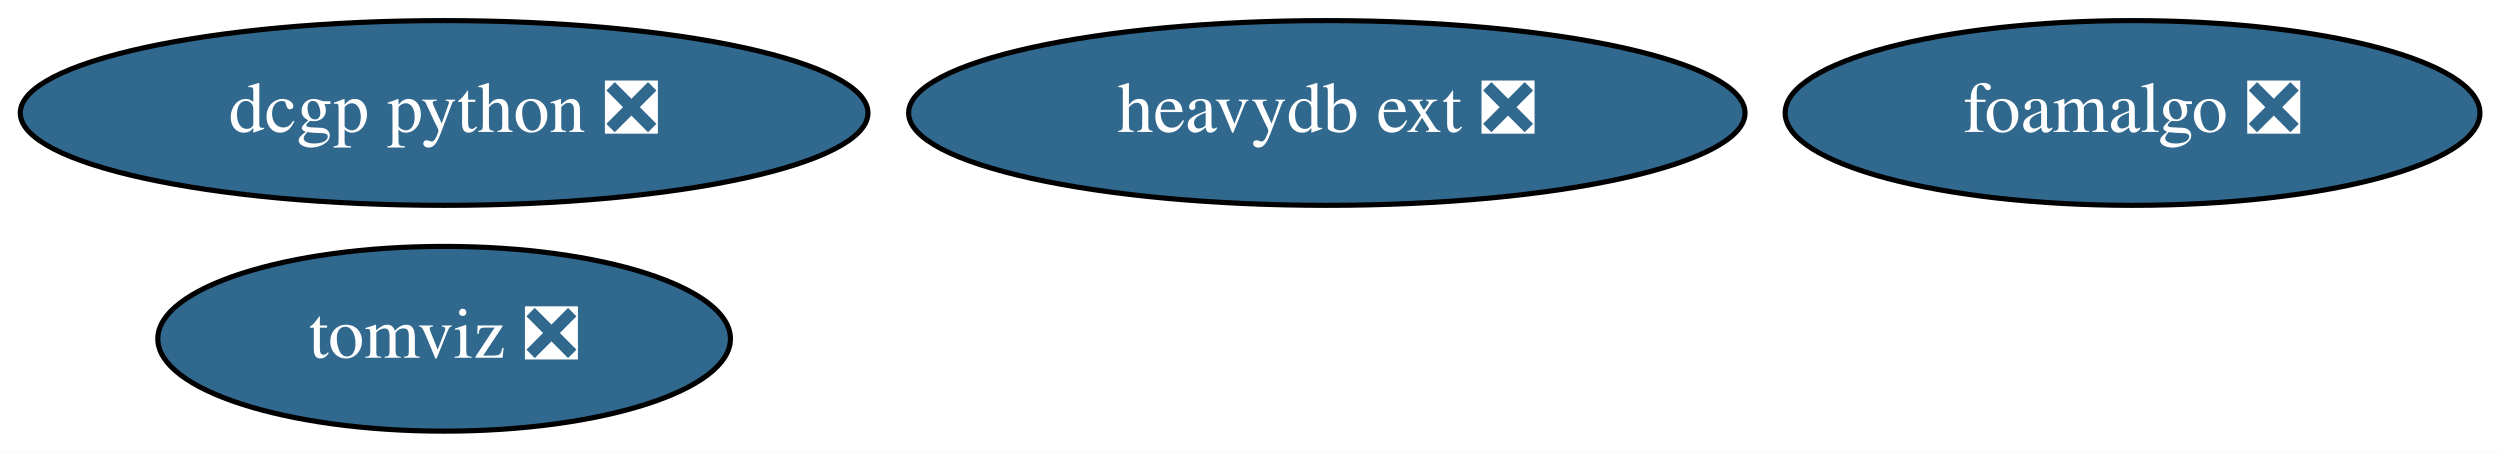
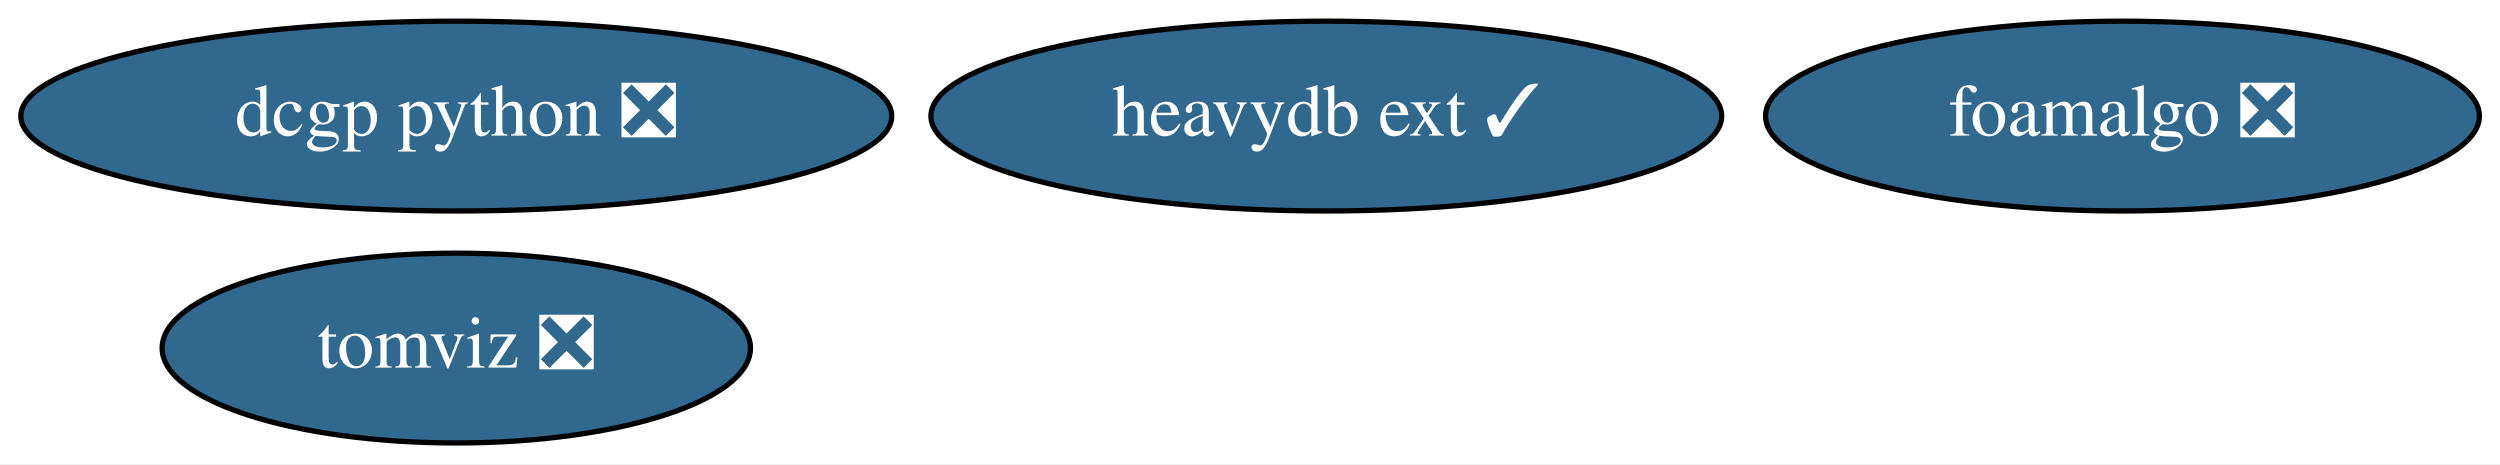
- <svg xmlns="http://www.w3.org/2000/svg" xmlns:xlink="http://www.w3.org/1999/xlink" width="487pt" height="88pt" viewBox="0.00 0.00 487.14 88.00">
+ <svg xmlns="http://www.w3.org/2000/svg" xmlns:xlink="http://www.w3.org/1999/xlink" width="474pt" height="88pt" viewBox="0.00 0.00 474.14 88.00">
  <g id="graph0" class="graph" transform="scale(1 1) rotate(0) translate(4 84)">
-     <polygon fill="white" stroke="transparent" points="-4,4 -4,-84 483.14,-84 483.14,4 -4,4" />
+     <polygon fill="white" stroke="transparent" points="-4,4 -4,-84 470.14,-84 470.14,4 -4,4" />
    <g id="node1" class="node">
      <g id="a_node1">
        <a xlink:href="https://github.com/conda-forge/dcgp-python-feedstock/pull/17" xlink:title="dcgp python ❎">
          <ellipse fill="#31688e" stroke="black" cx="82.54" cy="-62" rx="82.59" ry="18" />
          <text text-anchor="middle" x="82.54" y="-58.3" font-family="Times,serif" font-size="14.00" fill="white">dcgp python ❎</text>
        </a>
      </g>
    </g>
    <g id="node2" class="node">
      <g id="a_node2">
        <a xlink:href="https://github.com/conda-forge/foamalgo-feedstock/pull/13" xlink:title="foamalgo ❎">
-           <ellipse fill="#31688e" stroke="black" cx="411.54" cy="-62" rx="67.69" ry="18" />
-           <text text-anchor="middle" x="411.54" y="-58.3" font-family="Times,serif" font-size="14.00" fill="white">foamalgo ❎</text>
+           <ellipse fill="#31688e" stroke="black" cx="398.54" cy="-62" rx="67.69" ry="18" />
+           <text text-anchor="middle" x="398.54" y="-58.3" font-family="Times,serif" font-size="14.00" fill="white">foamalgo ❎</text>
        </a>
      </g>
    </g>
    <g id="node3" class="node">
      <g id="a_node3">
        <a xlink:href="https://github.com/conda-forge/tomviz-feedstock/pull/37" xlink:title="tomviz ❎">
          <ellipse fill="#31688e" stroke="black" cx="82.54" cy="-18" rx="55.79" ry="18" />
          <text text-anchor="middle" x="82.54" y="-14.3" font-family="Times,serif" font-size="14.00" fill="white">tomviz ❎</text>
        </a>
      </g>
    </g>
    <g id="node4" class="node">
      <g id="a_node4">
-         <a xlink:href="https://github.com/conda-forge/heavydb-ext-feedstock/pull/2" xlink:title="heavydb ext ❎">
-           <ellipse fill="#31688e" stroke="black" cx="254.54" cy="-62" rx="81.49" ry="18" />
-           <text text-anchor="middle" x="254.54" y="-58.3" font-family="Times,serif" font-size="14.00" fill="white">heavydb ext ❎</text>
+         <a xlink:href="https://github.com/conda-forge/heavydb-ext-feedstock/pull/2" xlink:title="heavydb ext ✓">
+           <ellipse fill="#31688e" stroke="black" cx="247.54" cy="-62" rx="74.99" ry="18" />
+           <text text-anchor="middle" x="247.54" y="-58.3" font-family="Times,serif" font-size="14.00" fill="white">heavydb ext ✓</text>
        </a>
      </g>
    </g>
  </g>
</svg>
